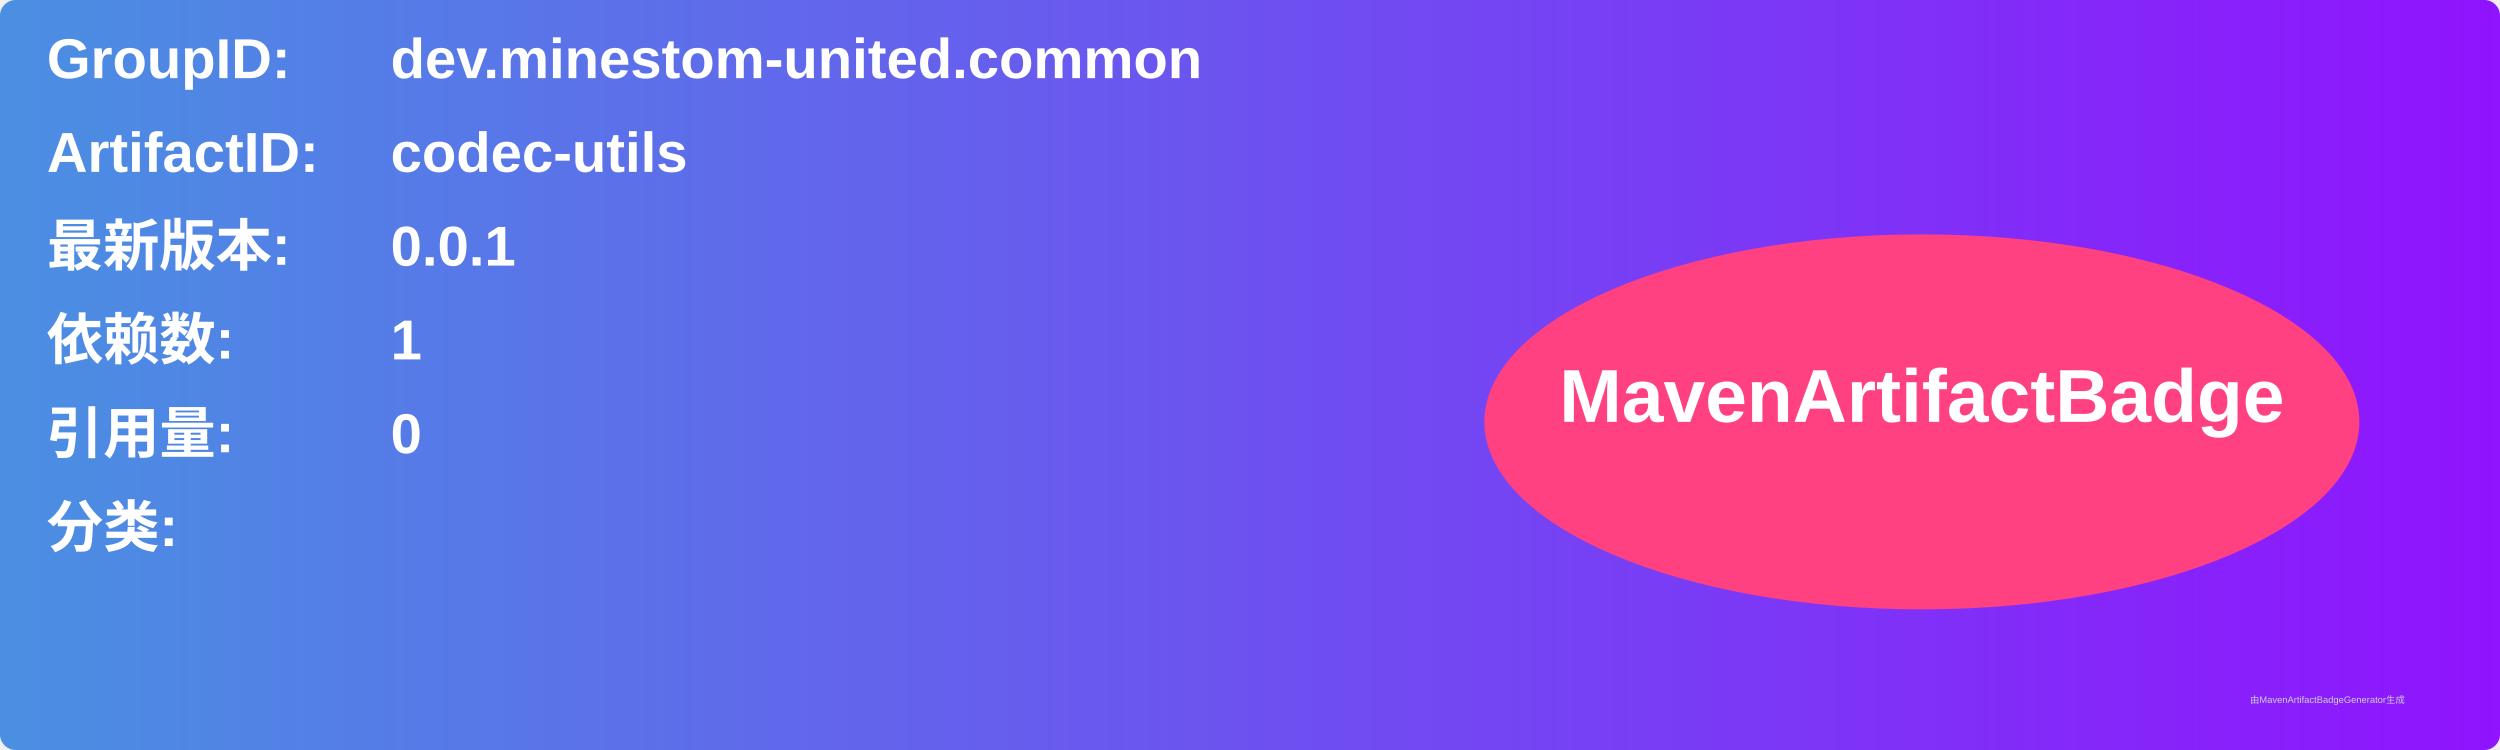
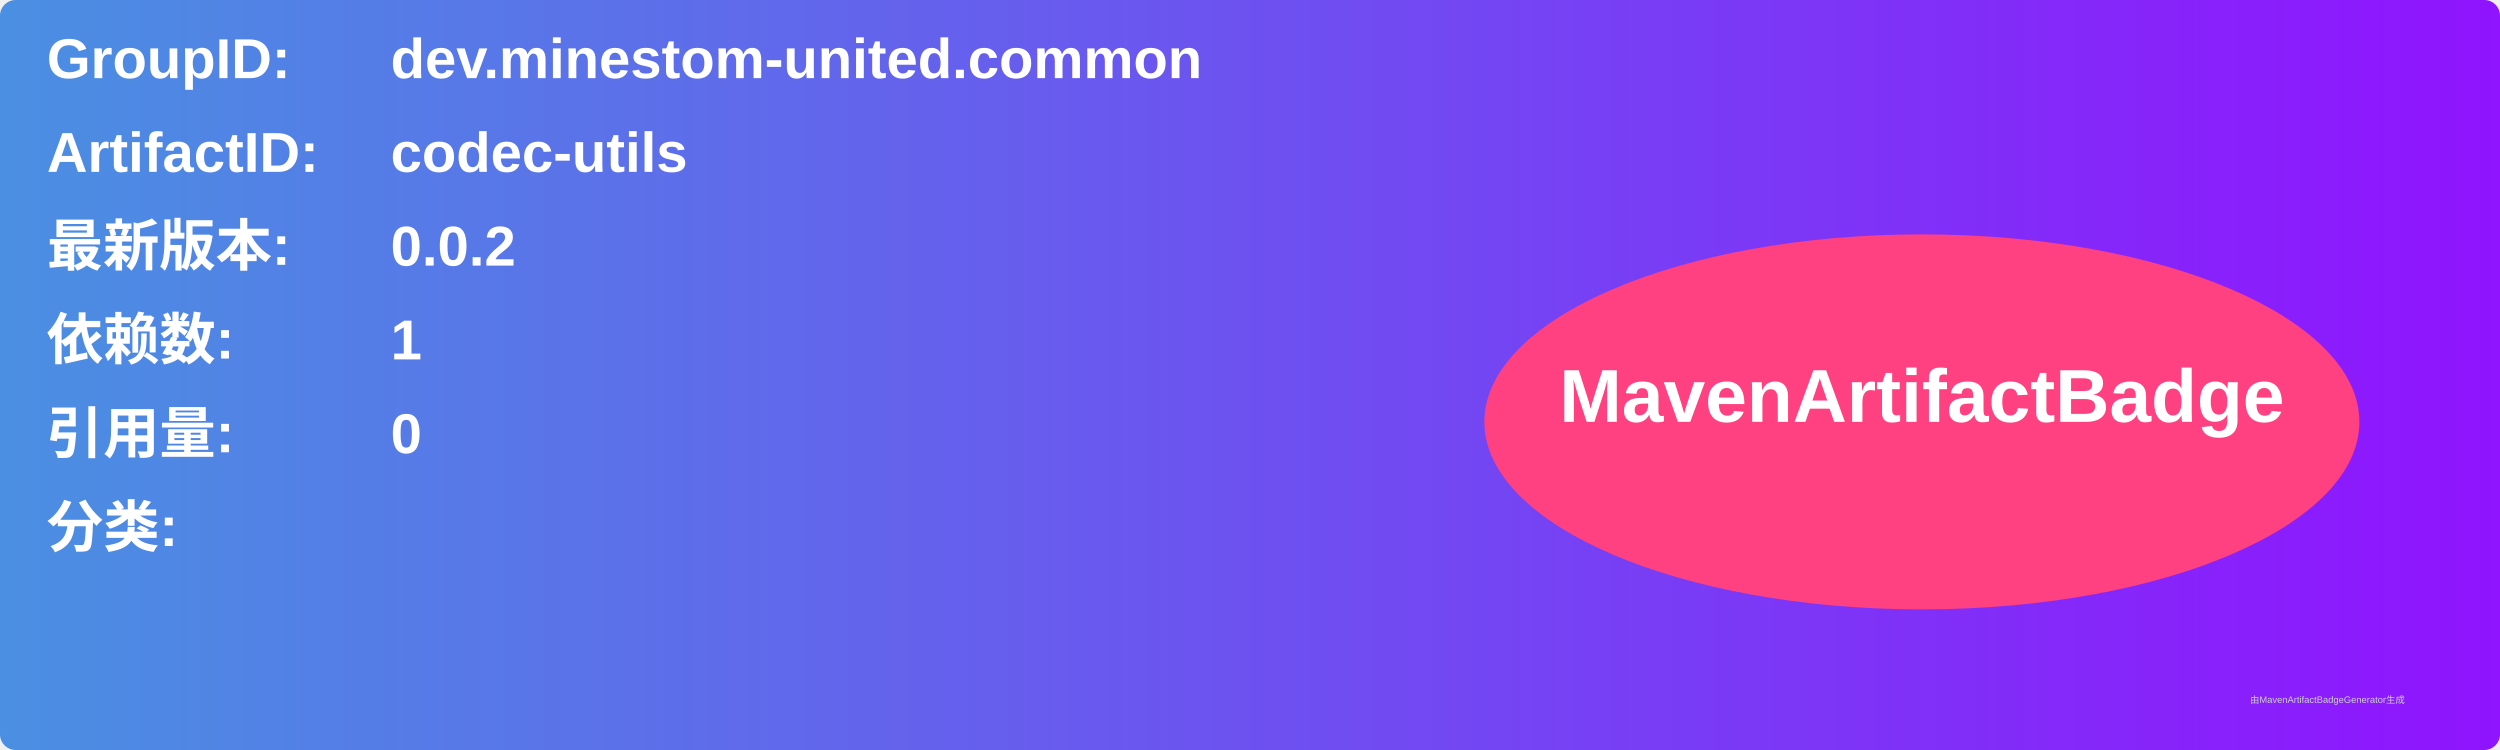
<svg xmlns="http://www.w3.org/2000/svg" width="800" height="240" viewBox="0 0 800 240">
  <linearGradient id="grad" x1="0%" y1="0%" x2="100%" y2="0%">
    <stop offset="0%" stop-color="#4a90e2" />
    <stop offset="100%" stop-color="#9013fe" />
  </linearGradient>
  <rect width="100%" height="100%" rx="5" ry="5" fill="url(#grad)" />
  <g transform="translate(15, 15)">
    <text x="0" y="10" font-family="Arial" font-size="18" fill="white" font-weight="bold" width="260">GroupID:</text>
    <text x="110" y="10" font-family="Arial" font-size="18" fill="white" font-weight="bold" width="460">dev.minestom-united.common</text>
    <text x="0" y="40" font-family="Arial" font-size="18" fill="white" font-weight="bold" width="260">ArtifactID:</text>
    <text x="110" y="40" font-family="Arial" font-size="18" fill="white" font-weight="bold" width="460">codec-utils</text>
    <text x="0" y="70" font-family="Arial" font-size="18" fill="white" font-weight="bold">最新版本:</text>
    <text x="110" y="70" font-family="Arial" font-size="18" fill="white" font-weight="bold">
-       <tspan font-weight="bold">0.0.1</tspan>
+       <tspan font-weight="bold">0.0.2</tspan>
    </text>
    <text x="0" y="100" font-family="Arial" font-size="18" fill="white" font-weight="bold">依赖数: </text>
    <text x="110" y="100" font-family="Arial" font-size="18" fill="white">
      <tspan font-weight="bold">1</tspan>
    </text>
    <text x="0" y="130" font-family="Arial" font-size="18" fill="white" font-weight="bold">引用量: </text>
    <text x="110" y="130" font-family="Arial" font-size="18" fill="white">
      <tspan font-weight="bold">0</tspan>
    </text>
    <text x="0" y="160" font-family="Arial" font-size="18" fill="white" font-weight="bold">分类:</text>
    <text x="10" y="190" font-family="Arial" font-size="10" fill="white">
      <tspan font-weight="bold" />
    </text>
    <ellipse cx="600" cy="120" rx="140" ry="60" fill="#ff4081" />
    <text x="600" y="120" text-anchor="middle" font-family="Arial" font-size="24" fill="white" font-weight="bold">MavenArtifactBadge</text>
  </g>
  <text x="720" y="225" font-family="Arial" font-size="3" fill="#d0d0d0">由MavenArtifactBadgeGenerator生成</text>
</svg>
